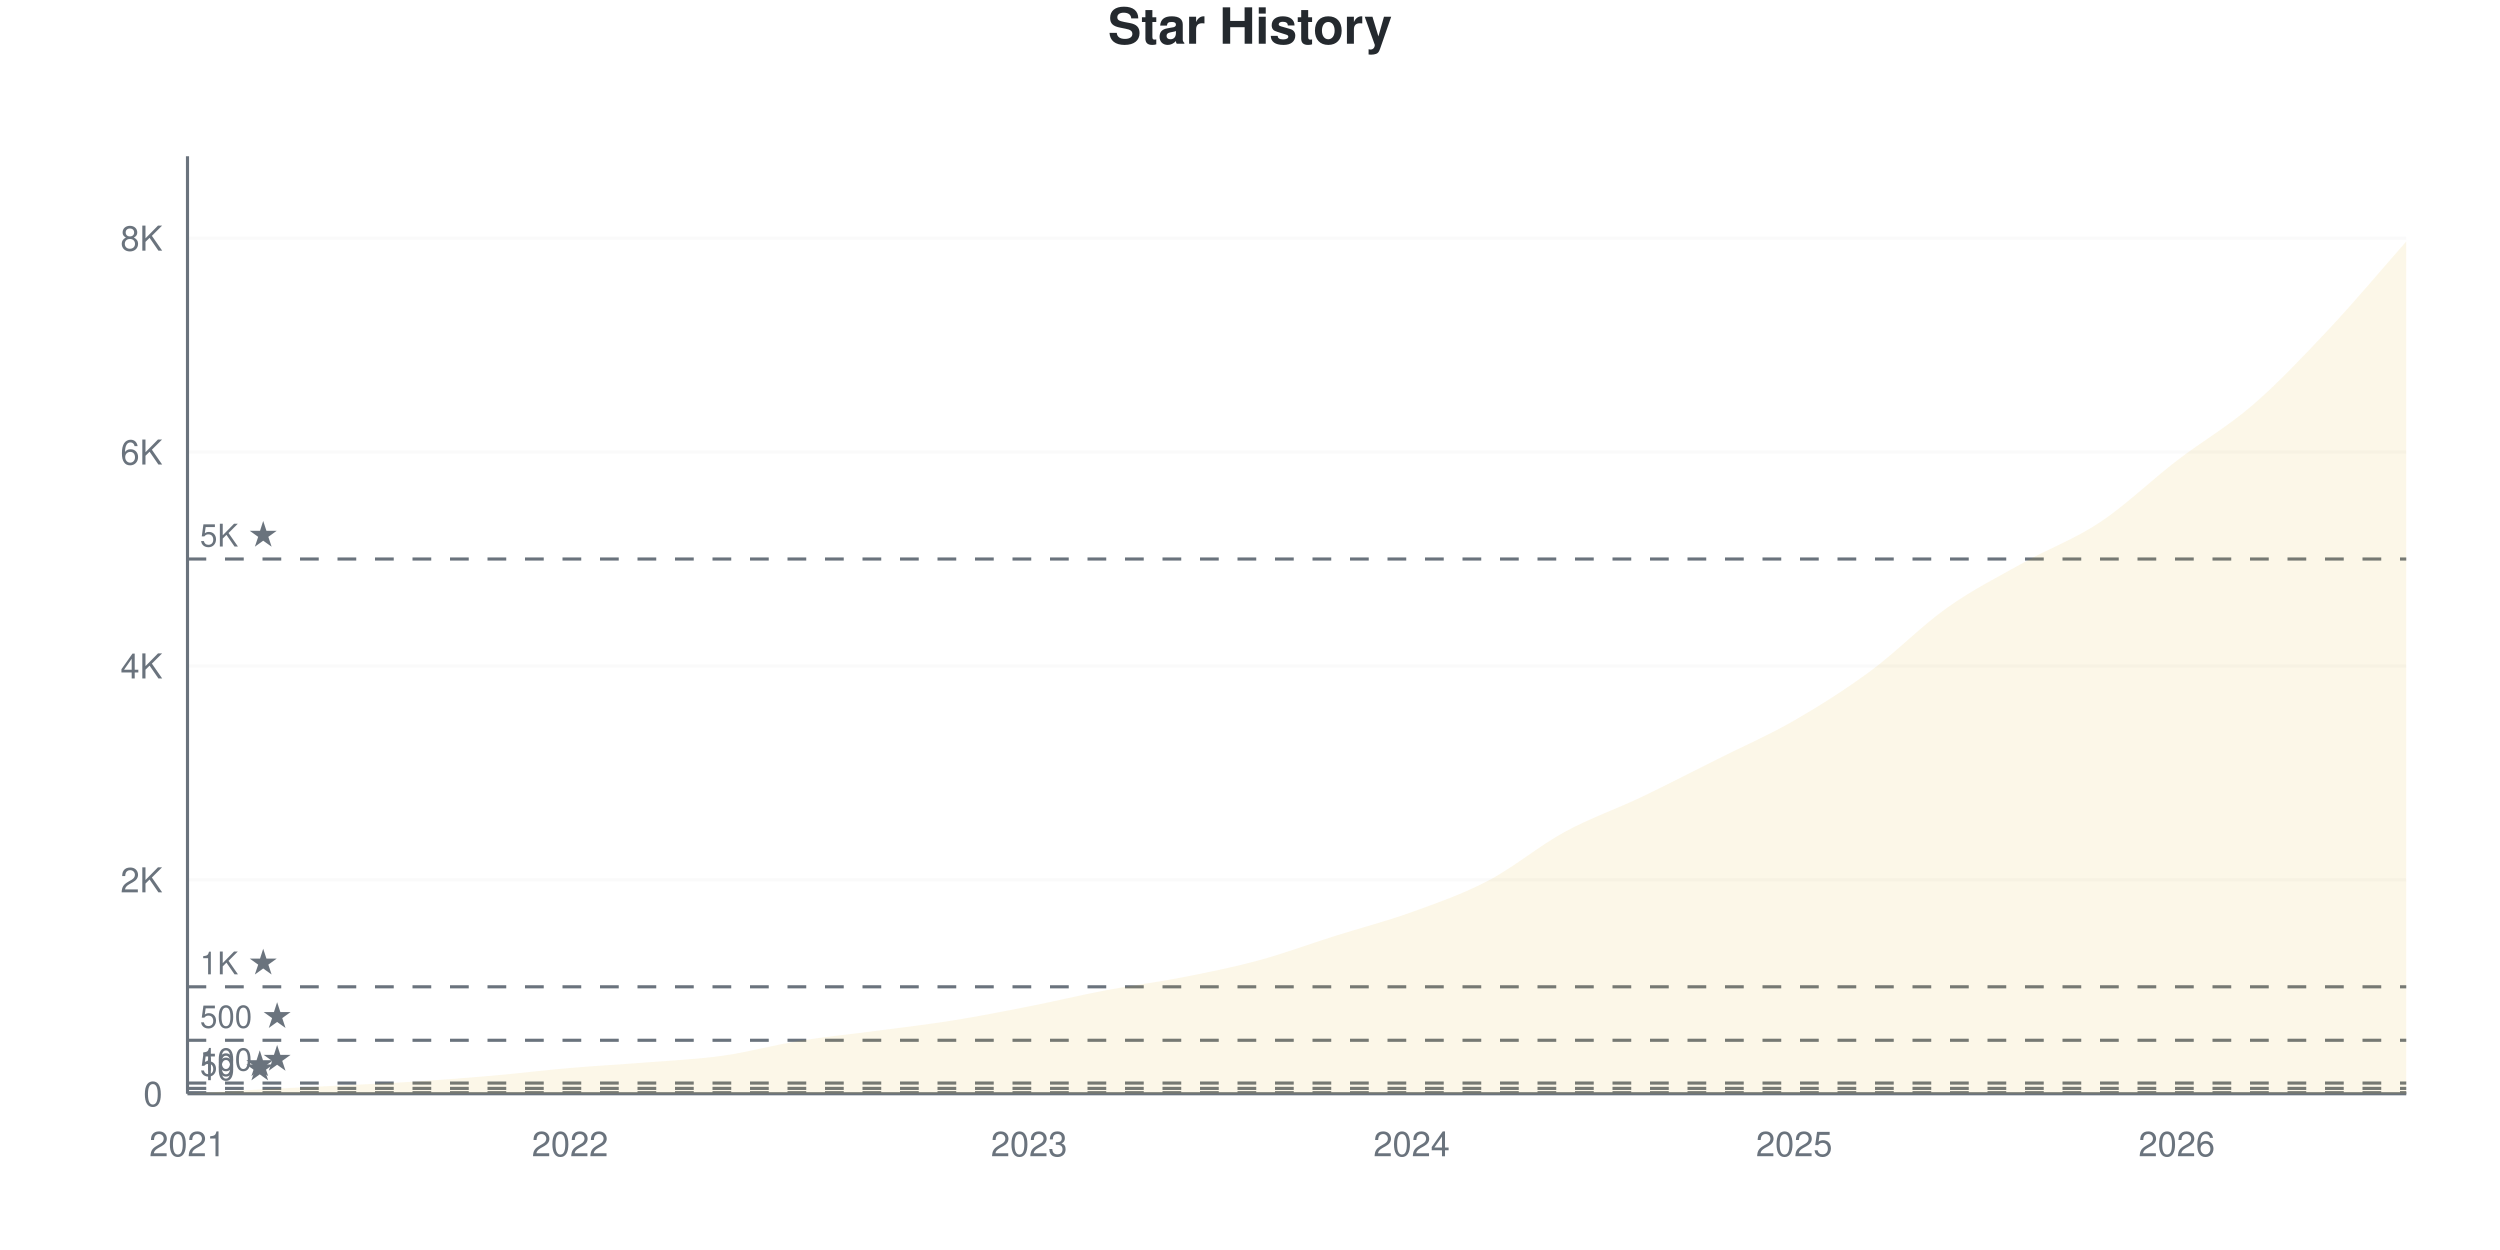
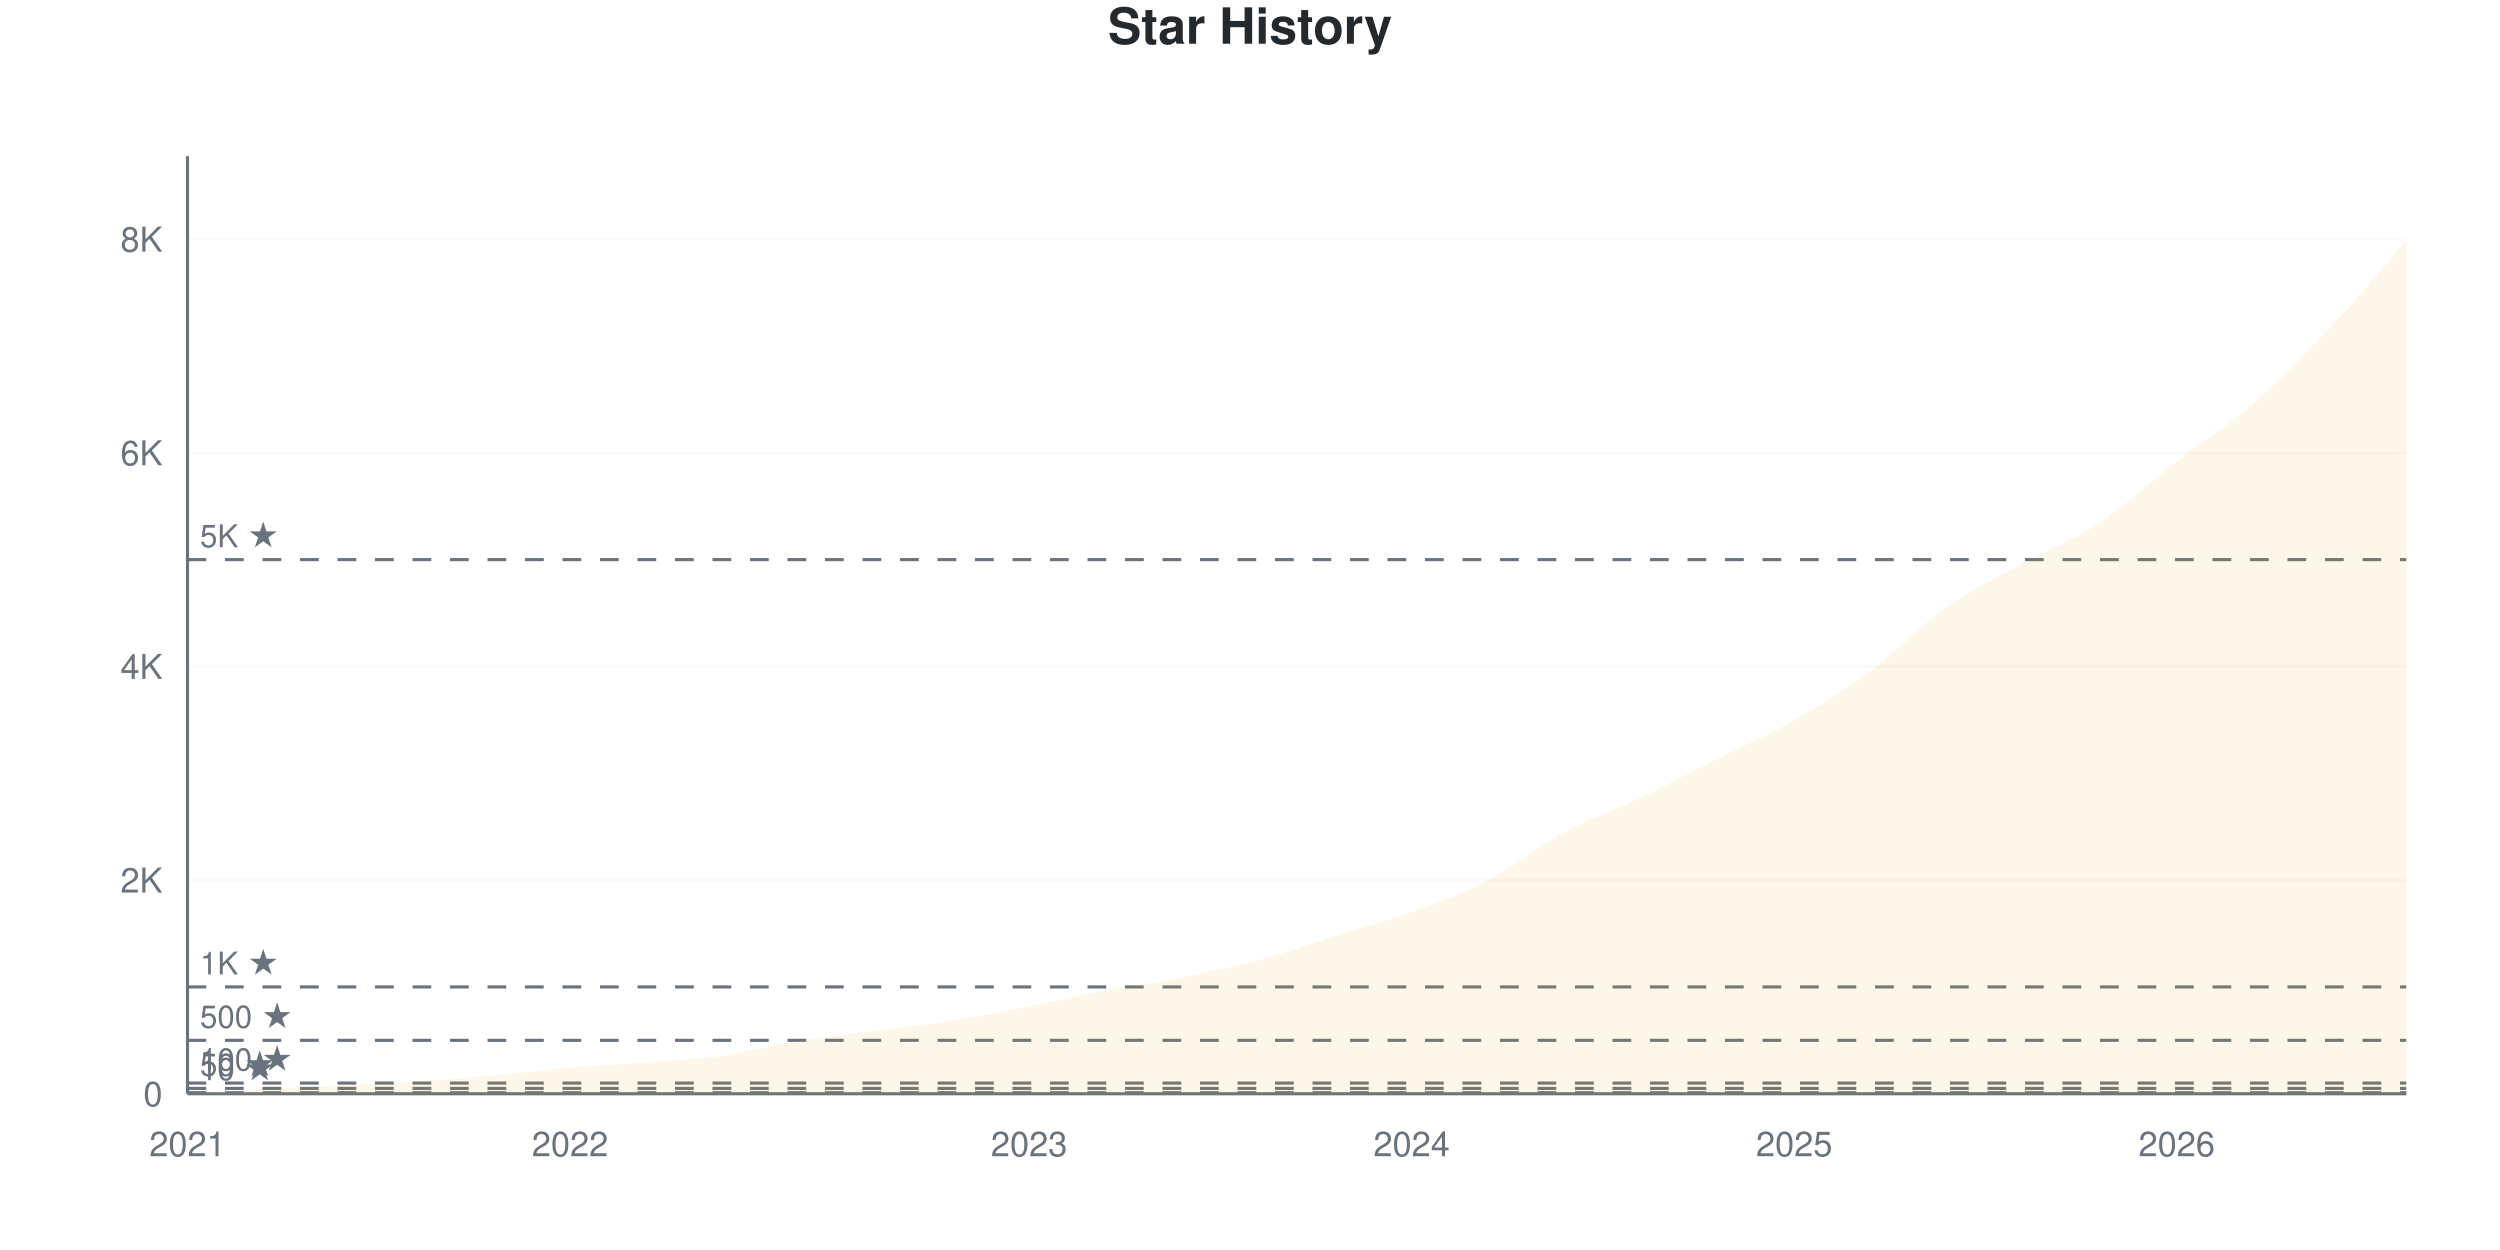
<svg xmlns="http://www.w3.org/2000/svg" viewBox="0 0 800 400" width="800" height="400">
  <style>
    @keyframes drawLine {
      to { stroke-dashoffset: 0; }
    }
    @keyframes fadeInPoint {
      from { opacity: 0; }
      to { opacity: 1; }
    }
    .data-line-0 {
      stroke-dasharray: 1178;
      stroke-dashoffset: 1178;
      animation: drawLine 2s ease-out forwards;
    }
    .data-point {
      opacity: 0;
      animation: fadeInPoint 0.5s ease-out forwards;
    }
    .chart-bg { fill: #fff; }
    .chart-text { fill: #24292e; }
    .chart-muted { fill: #6a737d; }
    .chart-grid { stroke: #eee; }
    .chart-axis { stroke: #6a737d; }
    @media (prefers-color-scheme: dark) {
      .chart-bg { fill: #0d1117; }
      .chart-text { fill: #e6edf3; }
      .chart-muted { fill: #8b949e; }
      .chart-grid { stroke: #21262d; }
      .chart-axis { stroke: #8b949e; }
    }
  </style>
  <rect width="800" height="400" class="chart-bg" />
  <text x="400" y="14" text-anchor="middle" class="chart-text" font-size="16" font-weight="bold" font-family="-apple-system, BlinkMacSystemFont, 'Segoe UI', Helvetica, Arial, sans-serif">Star History</text>
  <g class="grid">
    <line x1="60" y1="350" x2="770" y2="350" class="chart-grid" stroke-opacity="0.3" />
    <text x="52" y="354" text-anchor="end" class="chart-muted" font-size="11" font-family="-apple-system, BlinkMacSystemFont, 'Segoe UI', Helvetica, Arial, sans-serif">0</text>
-     <line x1="60" y1="281.554" x2="770" y2="281.554" class="chart-grid" stroke-opacity="0.3" />
-     <text x="52" y="285.554" text-anchor="end" class="chart-muted" font-size="11" font-family="-apple-system, BlinkMacSystemFont, 'Segoe UI', Helvetica, Arial, sans-serif">2K</text>
-     <line x1="60" y1="213.107" x2="770" y2="213.107" class="chart-grid" stroke-opacity="0.3" />
-     <text x="52" y="217.107" text-anchor="end" class="chart-muted" font-size="11" font-family="-apple-system, BlinkMacSystemFont, 'Segoe UI', Helvetica, Arial, sans-serif">4K</text>
-     <line x1="60" y1="144.661" x2="770" y2="144.661" class="chart-grid" stroke-opacity="0.3" />
-     <text x="52" y="148.661" text-anchor="end" class="chart-muted" font-size="11" font-family="-apple-system, BlinkMacSystemFont, 'Segoe UI', Helvetica, Arial, sans-serif">6K</text>
-     <line x1="60" y1="76.215" x2="770" y2="76.215" class="chart-grid" stroke-opacity="0.3" />
-     <text x="52" y="80.215" text-anchor="end" class="chart-muted" font-size="11" font-family="-apple-system, BlinkMacSystemFont, 'Segoe UI', Helvetica, Arial, sans-serif">8K</text>
+     <line x1="60" y1="281.632" x2="770" y2="281.632" class="chart-grid" stroke-opacity="0.3" />
+     <text x="52" y="285.632" text-anchor="end" class="chart-muted" font-size="11" font-family="-apple-system, BlinkMacSystemFont, 'Segoe UI', Helvetica, Arial, sans-serif">2K</text>
+     <line x1="60" y1="213.263" x2="770" y2="213.263" class="chart-grid" stroke-opacity="0.3" />
+     <text x="52" y="217.263" text-anchor="end" class="chart-muted" font-size="11" font-family="-apple-system, BlinkMacSystemFont, 'Segoe UI', Helvetica, Arial, sans-serif">4K</text>
+     <line x1="60" y1="144.895" x2="770" y2="144.895" class="chart-grid" stroke-opacity="0.3" />
+     <text x="52" y="148.895" text-anchor="end" class="chart-muted" font-size="11" font-family="-apple-system, BlinkMacSystemFont, 'Segoe UI', Helvetica, Arial, sans-serif">6K</text>
+     <line x1="60" y1="76.527" x2="770" y2="76.527" class="chart-grid" stroke-opacity="0.3" />
+     <text x="52" y="80.527" text-anchor="end" class="chart-muted" font-size="11" font-family="-apple-system, BlinkMacSystemFont, 'Segoe UI', Helvetica, Arial, sans-serif">8K</text>
  </g>
  <g class="milestones">
    <line x1="60" y1="349.658" x2="770" y2="349.658" class="chart-axis" stroke-width="1" stroke-dasharray="6,6" />
    <text x="64" y="345.658" class="chart-muted" font-size="10" font-family="-apple-system, BlinkMacSystemFont, 'Segoe UI', Helvetica, Arial, sans-serif">10 ★</text>
-     <line x1="60" y1="348.289" x2="770" y2="348.289" class="chart-axis" stroke-width="1" stroke-dasharray="6,6" />
-     <text x="64" y="344.289" class="chart-muted" font-size="10" font-family="-apple-system, BlinkMacSystemFont, 'Segoe UI', Helvetica, Arial, sans-serif">50 ★</text>
-     <line x1="60" y1="346.578" x2="770" y2="346.578" class="chart-axis" stroke-width="1" stroke-dasharray="6,6" />
-     <text x="64" y="342.578" class="chart-muted" font-size="10" font-family="-apple-system, BlinkMacSystemFont, 'Segoe UI', Helvetica, Arial, sans-serif">100 ★</text>
-     <line x1="60" y1="332.888" x2="770" y2="332.888" class="chart-axis" stroke-width="1" stroke-dasharray="6,6" />
-     <text x="64" y="328.888" class="chart-muted" font-size="10" font-family="-apple-system, BlinkMacSystemFont, 'Segoe UI', Helvetica, Arial, sans-serif">500 ★</text>
-     <line x1="60" y1="315.777" x2="770" y2="315.777" class="chart-axis" stroke-width="1" stroke-dasharray="6,6" />
-     <text x="64" y="311.777" class="chart-muted" font-size="10" font-family="-apple-system, BlinkMacSystemFont, 'Segoe UI', Helvetica, Arial, sans-serif">1K ★</text>
-     <line x1="60" y1="178.884" x2="770" y2="178.884" class="chart-axis" stroke-width="1" stroke-dasharray="6,6" />
-     <text x="64" y="174.884" class="chart-muted" font-size="10" font-family="-apple-system, BlinkMacSystemFont, 'Segoe UI', Helvetica, Arial, sans-serif">5K ★</text>
+     <line x1="60" y1="348.291" x2="770" y2="348.291" class="chart-axis" stroke-width="1" stroke-dasharray="6,6" />
+     <text x="64" y="344.291" class="chart-muted" font-size="10" font-family="-apple-system, BlinkMacSystemFont, 'Segoe UI', Helvetica, Arial, sans-serif">50 ★</text>
+     <line x1="60" y1="346.582" x2="770" y2="346.582" class="chart-axis" stroke-width="1" stroke-dasharray="6,6" />
+     <text x="64" y="342.582" class="chart-muted" font-size="10" font-family="-apple-system, BlinkMacSystemFont, 'Segoe UI', Helvetica, Arial, sans-serif">100 ★</text>
+     <line x1="60" y1="332.908" x2="770" y2="332.908" class="chart-axis" stroke-width="1" stroke-dasharray="6,6" />
+     <text x="64" y="328.908" class="chart-muted" font-size="10" font-family="-apple-system, BlinkMacSystemFont, 'Segoe UI', Helvetica, Arial, sans-serif">500 ★</text>
+     <line x1="60" y1="315.816" x2="770" y2="315.816" class="chart-axis" stroke-width="1" stroke-dasharray="6,6" />
+     <text x="64" y="311.816" class="chart-muted" font-size="10" font-family="-apple-system, BlinkMacSystemFont, 'Segoe UI', Helvetica, Arial, sans-serif">1K ★</text>
+     <line x1="60" y1="179.079" x2="770" y2="179.079" class="chart-axis" stroke-width="1" stroke-dasharray="6,6" />
+     <text x="64" y="175.079" class="chart-muted" font-size="10" font-family="-apple-system, BlinkMacSystemFont, 'Segoe UI', Helvetica, Arial, sans-serif">5K ★</text>
  </g>
  <g class="x-axis">
    <text x="60" y="370" text-anchor="middle" class="chart-muted" font-size="11" font-family="-apple-system, BlinkMacSystemFont, 'Segoe UI', Helvetica, Arial, sans-serif">2021</text>
    <text x="182.414" y="370" text-anchor="middle" class="chart-muted" font-size="11" font-family="-apple-system, BlinkMacSystemFont, 'Segoe UI', Helvetica, Arial, sans-serif">2022</text>
    <text x="329.31" y="370" text-anchor="middle" class="chart-muted" font-size="11" font-family="-apple-system, BlinkMacSystemFont, 'Segoe UI', Helvetica, Arial, sans-serif">2023</text>
    <text x="451.724" y="370" text-anchor="middle" class="chart-muted" font-size="11" font-family="-apple-system, BlinkMacSystemFont, 'Segoe UI', Helvetica, Arial, sans-serif">2024</text>
    <text x="574.138" y="370" text-anchor="middle" class="chart-muted" font-size="11" font-family="-apple-system, BlinkMacSystemFont, 'Segoe UI', Helvetica, Arial, sans-serif">2025</text>
    <text x="696.552" y="370" text-anchor="middle" class="chart-muted" font-size="11" font-family="-apple-system, BlinkMacSystemFont, 'Segoe UI', Helvetica, Arial, sans-serif">2026</text>
  </g>
  <line x1="60" y1="50" x2="60" y2="350" class="chart-axis" stroke-width="1" />
  <line x1="60" y1="350" x2="770" y2="350" class="chart-axis" stroke-width="1" />
-   <path d="M60,350 L60,349.966 C68.161,349.498 76.322,348.996 84.483,348.563 C92.644,348.129 100.805,347.781 108.966,347.365 C117.126,346.948 125.287,346.595 133.448,346.064 C141.609,345.534 149.77,344.901 157.931,344.182 C166.092,343.463 174.253,342.454 182.414,341.752 C190.575,341.051 198.736,340.629 206.897,339.973 C215.057,339.317 223.218,338.969 231.379,337.817 C239.54,336.664 247.701,334.383 255.862,333.06 C264.023,331.736 272.184,330.961 280.345,329.877 C288.506,328.793 296.667,327.863 304.828,326.557 C312.989,325.251 321.149,323.648 329.31,322.04 C337.471,320.431 345.632,318.452 353.793,316.906 C361.954,315.36 370.115,314.362 378.276,312.765 C386.437,311.168 394.598,309.537 402.759,307.324 C410.92,305.111 419.08,302.059 427.241,299.487 C435.402,296.914 443.563,294.832 451.724,291.889 C459.885,288.946 468.046,286.105 476.207,281.828 C484.368,277.55 492.529,270.676 500.69,266.222 C508.851,261.767 517.011,258.989 525.172,255.099 C533.333,251.209 541.494,246.971 549.655,242.882 C557.816,238.792 565.977,235.261 574.138,230.561 C582.299,225.861 590.46,220.699 598.621,214.682 C606.782,208.664 614.943,200.234 623.103,194.456 C631.264,188.678 639.425,184.577 647.586,180.014 C655.747,175.451 663.908,172.507 672.069,167.077 C680.23,161.647 688.391,153.702 696.552,147.433 C704.713,141.165 712.874,136.533 721.034,129.466 C729.195,122.399 737.356,113.729 745.517,105.031 C753.678,96.332 761.839,86.527 770,77.276 L770,350 L60,350 Z" fill="#dfb317" fill-opacity="0.1" />
-   <path d="M60,350 L60,349.966 C68.161,349.498 76.322,348.996 84.483,348.563 C92.644,348.129 100.805,347.781 108.966,347.365 C117.126,346.948 125.287,346.595 133.448,346.064 C141.609,345.534 149.77,344.901 157.931,344.182 C166.092,343.463 174.253,342.454 182.414,341.752 C190.575,341.051 198.736,340.629 206.897,339.973 C215.057,339.317 223.218,338.969 231.379,337.817 C239.54,336.664 247.701,334.383 255.862,333.06 C264.023,331.736 272.184,330.961 280.345,329.877 C288.506,328.793 296.667,327.863 304.828,326.557 C312.989,325.251 321.149,323.648 329.31,322.04 C337.471,320.431 345.632,318.452 353.793,316.906 C361.954,315.36 370.115,314.362 378.276,312.765 C386.437,311.168 394.598,309.537 402.759,307.324 C410.92,305.111 419.08,302.059 427.241,299.487 C435.402,296.914 443.563,294.832 451.724,291.889 C459.885,288.946 468.046,286.105 476.207,281.828 C484.368,277.55 492.529,270.676 500.69,266.222 C508.851,261.767 517.011,258.989 525.172,255.099 C533.333,251.209 541.494,246.971 549.655,242.882 C557.816,238.792 565.977,235.261 574.138,230.561 C582.299,225.861 590.46,220.699 598.621,214.682 C606.782,208.664 614.943,200.234 623.103,194.456 C631.264,188.678 639.425,184.577 647.586,180.014 C655.747,175.451 663.908,172.507 672.069,167.077 C680.23,161.647 688.391,153.702 696.552,147.433 C704.713,141.165 712.874,136.533 721.034,129.466 C729.195,122.399 737.356,113.729 745.517,105.031 C753.678,96.332 761.839,86.527 770,77.276" fill="none" stroke="#dfb317" stroke-width="2.5" class="data-line-0" />
+   <path d="M60,350 L60,349.966 C68.161,349.499 76.322,348.997 84.483,348.564 C92.644,348.131 100.805,347.784 108.966,347.368 C117.126,346.952 125.287,346.599 133.448,346.069 C141.609,345.539 149.77,344.912 157.931,344.189 C166.092,343.465 174.253,342.428 182.414,341.727 C190.575,341.027 198.736,340.634 206.897,339.984 C215.057,339.335 223.218,338.987 231.379,337.83 C239.54,336.674 247.701,334.366 255.862,333.045 C264.023,331.723 272.184,330.977 280.345,329.9 C288.506,328.823 296.667,327.889 304.828,326.584 C312.989,325.279 321.149,323.678 329.31,322.072 C337.471,320.465 345.632,318.488 353.793,316.944 C361.954,315.4 370.115,314.431 378.276,312.808 C386.437,311.184 394.598,309.418 402.759,307.201 C410.92,304.985 419.08,302.068 427.241,299.51 C435.402,296.952 443.563,294.81 451.724,291.853 C459.885,288.896 468.046,286.036 476.207,281.768 C484.368,277.501 492.529,270.676 500.69,266.249 C508.851,261.822 517.011,259.121 525.172,255.207 C533.333,251.293 541.494,246.884 549.655,242.764 C557.816,238.645 565.977,235.164 574.138,230.492 C582.299,225.82 590.46,220.801 598.621,214.733 C606.782,208.666 614.943,199.84 623.103,194.086 C631.264,188.332 639.425,184.686 647.586,180.207 C655.747,175.729 663.908,172.653 672.069,167.217 C680.23,161.782 688.391,153.925 696.552,147.596 C704.713,141.266 712.874,136.355 721.034,129.239 C729.195,122.123 737.356,113.56 745.517,104.9 C753.678,96.24 761.839,86.486 770,77.279 L770,350 L60,350 Z" fill="#dfb317" fill-opacity="0.1" />
+   <path d="M60,350 L60,349.966 C68.161,349.499 76.322,348.997 84.483,348.564 C92.644,348.131 100.805,347.784 108.966,347.368 C117.126,346.952 125.287,346.599 133.448,346.069 C141.609,345.539 149.77,344.912 157.931,344.189 C166.092,343.465 174.253,342.428 182.414,341.727 C190.575,341.027 198.736,340.634 206.897,339.984 C215.057,339.335 223.218,338.987 231.379,337.83 C239.54,336.674 247.701,334.366 255.862,333.045 C264.023,331.723 272.184,330.977 280.345,329.9 C288.506,328.823 296.667,327.889 304.828,326.584 C312.989,325.279 321.149,323.678 329.31,322.072 C337.471,320.465 345.632,318.488 353.793,316.944 C361.954,315.4 370.115,314.431 378.276,312.808 C386.437,311.184 394.598,309.418 402.759,307.201 C410.92,304.985 419.08,302.068 427.241,299.51 C435.402,296.952 443.563,294.81 451.724,291.853 C459.885,288.896 468.046,286.036 476.207,281.768 C484.368,277.501 492.529,270.676 500.69,266.249 C508.851,261.822 517.011,259.121 525.172,255.207 C533.333,251.293 541.494,246.884 549.655,242.764 C557.816,238.645 565.977,235.164 574.138,230.492 C582.299,225.82 590.46,220.801 598.621,214.733 C606.782,208.666 614.943,199.84 623.103,194.086 C631.264,188.332 639.425,184.686 647.586,180.207 C655.747,175.729 663.908,172.653 672.069,167.217 C680.23,161.782 688.391,153.925 696.552,147.596 C704.713,141.266 712.874,136.355 721.034,129.239 C729.195,122.123 737.356,113.56 745.517,104.9 C753.678,96.24 761.839,86.486 770,77.279" fill="none" stroke="#dfb317" stroke-width="2.5" class="data-line-0" />
  <g class="points">
    <circle cx="60" cy="349.966" r="4" fill="#dfb317" class="data-point" style="animation-delay: 1.50s" />
-     <circle cx="84.483" cy="348.563" r="4" fill="#dfb317" class="data-point" style="animation-delay: 1.55s" />
-     <circle cx="108.966" cy="347.365" r="4" fill="#dfb317" class="data-point" style="animation-delay: 1.60s" />
-     <circle cx="133.448" cy="346.064" r="4" fill="#dfb317" class="data-point" style="animation-delay: 1.65s" />
-     <circle cx="157.931" cy="344.182" r="4" fill="#dfb317" class="data-point" style="animation-delay: 1.70s" />
-     <circle cx="182.414" cy="341.752" r="4" fill="#dfb317" class="data-point" style="animation-delay: 1.75s" />
-     <circle cx="206.897" cy="339.973" r="4" fill="#dfb317" class="data-point" style="animation-delay: 1.80s" />
-     <circle cx="231.379" cy="337.817" r="4" fill="#dfb317" class="data-point" style="animation-delay: 1.85s" />
-     <circle cx="255.862" cy="333.06" r="4" fill="#dfb317" class="data-point" style="animation-delay: 1.90s" />
-     <circle cx="280.345" cy="329.877" r="4" fill="#dfb317" class="data-point" style="animation-delay: 1.95s" />
-     <circle cx="304.828" cy="326.557" r="4" fill="#dfb317" class="data-point" style="animation-delay: 2.00s" />
-     <circle cx="329.31" cy="322.04" r="4" fill="#dfb317" class="data-point" style="animation-delay: 2.05s" />
-     <circle cx="353.793" cy="316.906" r="4" fill="#dfb317" class="data-point" style="animation-delay: 2.10s" />
-     <circle cx="378.276" cy="312.765" r="4" fill="#dfb317" class="data-point" style="animation-delay: 2.15s" />
-     <circle cx="402.759" cy="307.324" r="4" fill="#dfb317" class="data-point" style="animation-delay: 2.20s" />
-     <circle cx="427.241" cy="299.487" r="4" fill="#dfb317" class="data-point" style="animation-delay: 2.25s" />
-     <circle cx="451.724" cy="291.889" r="4" fill="#dfb317" class="data-point" style="animation-delay: 2.30s" />
-     <circle cx="476.207" cy="281.828" r="4" fill="#dfb317" class="data-point" style="animation-delay: 2.35s" />
-     <circle cx="500.69" cy="266.222" r="4" fill="#dfb317" class="data-point" style="animation-delay: 2.40s" />
-     <circle cx="525.172" cy="255.099" r="4" fill="#dfb317" class="data-point" style="animation-delay: 2.45s" />
-     <circle cx="549.655" cy="242.882" r="4" fill="#dfb317" class="data-point" style="animation-delay: 2.50s" />
-     <circle cx="574.138" cy="230.561" r="4" fill="#dfb317" class="data-point" style="animation-delay: 2.55s" />
-     <circle cx="598.621" cy="214.682" r="4" fill="#dfb317" class="data-point" style="animation-delay: 2.60s" />
-     <circle cx="623.103" cy="194.456" r="4" fill="#dfb317" class="data-point" style="animation-delay: 2.65s" />
-     <circle cx="647.586" cy="180.014" r="4" fill="#dfb317" class="data-point" style="animation-delay: 2.70s" />
-     <circle cx="672.069" cy="167.077" r="4" fill="#dfb317" class="data-point" style="animation-delay: 2.75s" />
-     <circle cx="696.552" cy="147.433" r="4" fill="#dfb317" class="data-point" style="animation-delay: 2.80s" />
-     <circle cx="721.034" cy="129.466" r="4" fill="#dfb317" class="data-point" style="animation-delay: 2.85s" />
-     <circle cx="745.517" cy="105.031" r="4" fill="#dfb317" class="data-point" style="animation-delay: 2.90s" />
-     <circle cx="770" cy="77.276" r="4" fill="#dfb317" class="data-point" style="animation-delay: 2.95s" />
+     <circle cx="84.483" cy="348.564" r="4" fill="#dfb317" class="data-point" style="animation-delay: 1.55s" />
+     <circle cx="108.966" cy="347.368" r="4" fill="#dfb317" class="data-point" style="animation-delay: 1.60s" />
+     <circle cx="133.448" cy="346.069" r="4" fill="#dfb317" class="data-point" style="animation-delay: 1.65s" />
+     <circle cx="157.931" cy="344.189" r="4" fill="#dfb317" class="data-point" style="animation-delay: 1.70s" />
+     <circle cx="182.414" cy="341.727" r="4" fill="#dfb317" class="data-point" style="animation-delay: 1.75s" />
+     <circle cx="206.897" cy="339.984" r="4" fill="#dfb317" class="data-point" style="animation-delay: 1.80s" />
+     <circle cx="231.379" cy="337.83" r="4" fill="#dfb317" class="data-point" style="animation-delay: 1.85s" />
+     <circle cx="255.862" cy="333.045" r="4" fill="#dfb317" class="data-point" style="animation-delay: 1.90s" />
+     <circle cx="280.345" cy="329.9" r="4" fill="#dfb317" class="data-point" style="animation-delay: 1.95s" />
+     <circle cx="304.828" cy="326.584" r="4" fill="#dfb317" class="data-point" style="animation-delay: 2.00s" />
+     <circle cx="329.31" cy="322.072" r="4" fill="#dfb317" class="data-point" style="animation-delay: 2.05s" />
+     <circle cx="353.793" cy="316.944" r="4" fill="#dfb317" class="data-point" style="animation-delay: 2.10s" />
+     <circle cx="378.276" cy="312.808" r="4" fill="#dfb317" class="data-point" style="animation-delay: 2.15s" />
+     <circle cx="402.759" cy="307.201" r="4" fill="#dfb317" class="data-point" style="animation-delay: 2.20s" />
+     <circle cx="427.241" cy="299.51" r="4" fill="#dfb317" class="data-point" style="animation-delay: 2.25s" />
+     <circle cx="451.724" cy="291.853" r="4" fill="#dfb317" class="data-point" style="animation-delay: 2.30s" />
+     <circle cx="476.207" cy="281.768" r="4" fill="#dfb317" class="data-point" style="animation-delay: 2.35s" />
+     <circle cx="500.69" cy="266.249" r="4" fill="#dfb317" class="data-point" style="animation-delay: 2.40s" />
+     <circle cx="525.172" cy="255.207" r="4" fill="#dfb317" class="data-point" style="animation-delay: 2.45s" />
+     <circle cx="549.655" cy="242.764" r="4" fill="#dfb317" class="data-point" style="animation-delay: 2.50s" />
+     <circle cx="574.138" cy="230.492" r="4" fill="#dfb317" class="data-point" style="animation-delay: 2.55s" />
+     <circle cx="598.621" cy="214.733" r="4" fill="#dfb317" class="data-point" style="animation-delay: 2.60s" />
+     <circle cx="623.103" cy="194.086" r="4" fill="#dfb317" class="data-point" style="animation-delay: 2.65s" />
+     <circle cx="647.586" cy="180.207" r="4" fill="#dfb317" class="data-point" style="animation-delay: 2.70s" />
+     <circle cx="672.069" cy="167.217" r="4" fill="#dfb317" class="data-point" style="animation-delay: 2.75s" />
+     <circle cx="696.552" cy="147.596" r="4" fill="#dfb317" class="data-point" style="animation-delay: 2.80s" />
+     <circle cx="721.034" cy="129.239" r="4" fill="#dfb317" class="data-point" style="animation-delay: 2.85s" />
+     <circle cx="745.517" cy="104.9" r="4" fill="#dfb317" class="data-point" style="animation-delay: 2.90s" />
+     <circle cx="770" cy="77.279" r="4" fill="#dfb317" class="data-point" style="animation-delay: 2.95s" />
  </g>
</svg>
